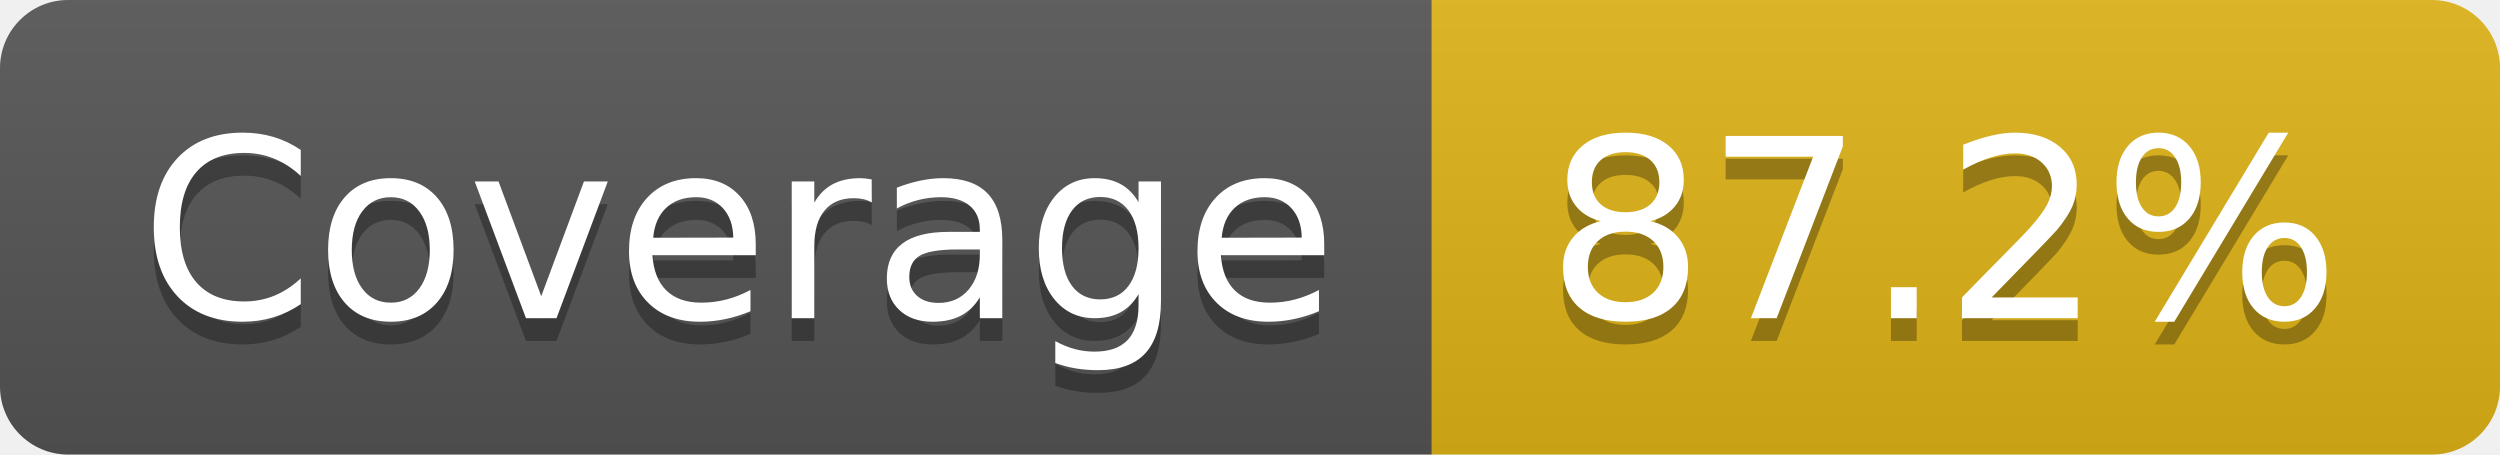
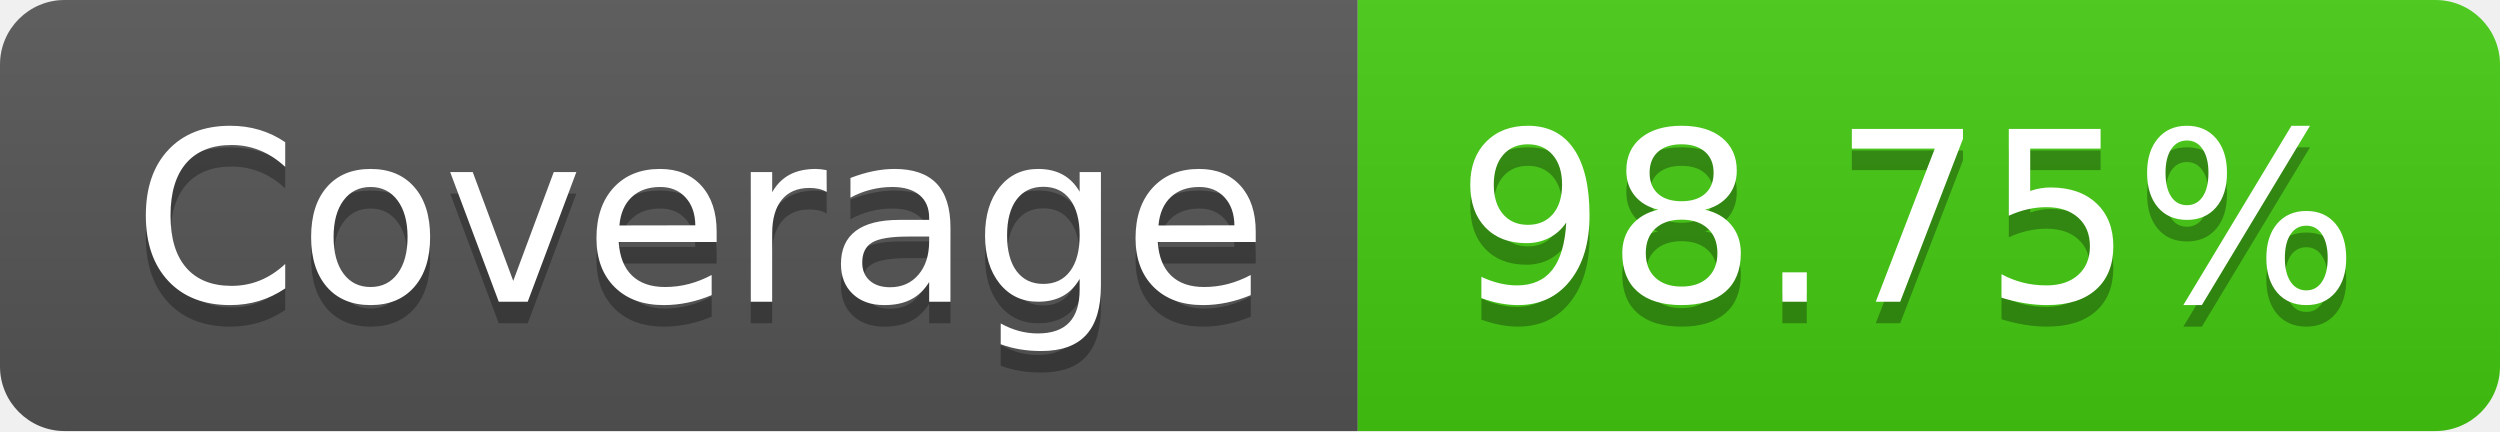
- <svg xmlns="http://www.w3.org/2000/svg" width="110" height="20" role="img" aria-label="Coverage: 87.2%">
+ <svg xmlns="http://www.w3.org/2000/svg" width="116" height="20" role="img" aria-label="Coverage: 98.75%">
  <linearGradient id="s" x2="0" y2="100%">
    <stop offset="0" stop-color="#bbb" stop-opacity=".1" />
    <stop offset="1" stop-opacity=".1" />
  </linearGradient>
  <clipPath id="r">
-     <rect width="110" height="20" rx="3" fill="#fff" />
+     <rect width="116" height="20" rx="3" fill="#fff" />
  </clipPath>
  <g clip-path="url(#r)">
    <rect width="63" height="20" fill="#555" />
-     <rect x="63" width="47" height="20" fill="#dfb317" />
-     <rect width="110" height="20" fill="url(#s)" />
+     <rect x="63" width="53" height="20" fill="#4c1" />
+     <rect width="116" height="20" fill="url(#s)" />
  </g>
  <g fill="#fff" text-anchor="middle" font-family="Verdana,Geneva,DejaVu Sans,sans-serif" text-rendering="geometricPrecision" font-size="110">
    <text aria-hidden="true" x="325" y="150" fill="#010101" fill-opacity=".3" transform="scale(.1)" textLength="530">Coverage</text>
    <text x="325" y="140" transform="scale(.1)" fill="#fff" textLength="530">Coverage</text>
-     <text aria-hidden="true" x="855" y="150" fill="#010101" fill-opacity=".3" transform="scale(.1)" textLength="370">87.2%</text>
-     <text x="855" y="140" transform="scale(.1)" fill="#fff" textLength="370">87.2%</text>
+     <text aria-hidden="true" x="885" y="150" fill="#010101" fill-opacity=".3" transform="scale(.1)" textLength="430">98.75%</text>
+     <text x="885" y="140" transform="scale(.1)" fill="#fff" textLength="430">98.75%</text>
  </g>
</svg>
